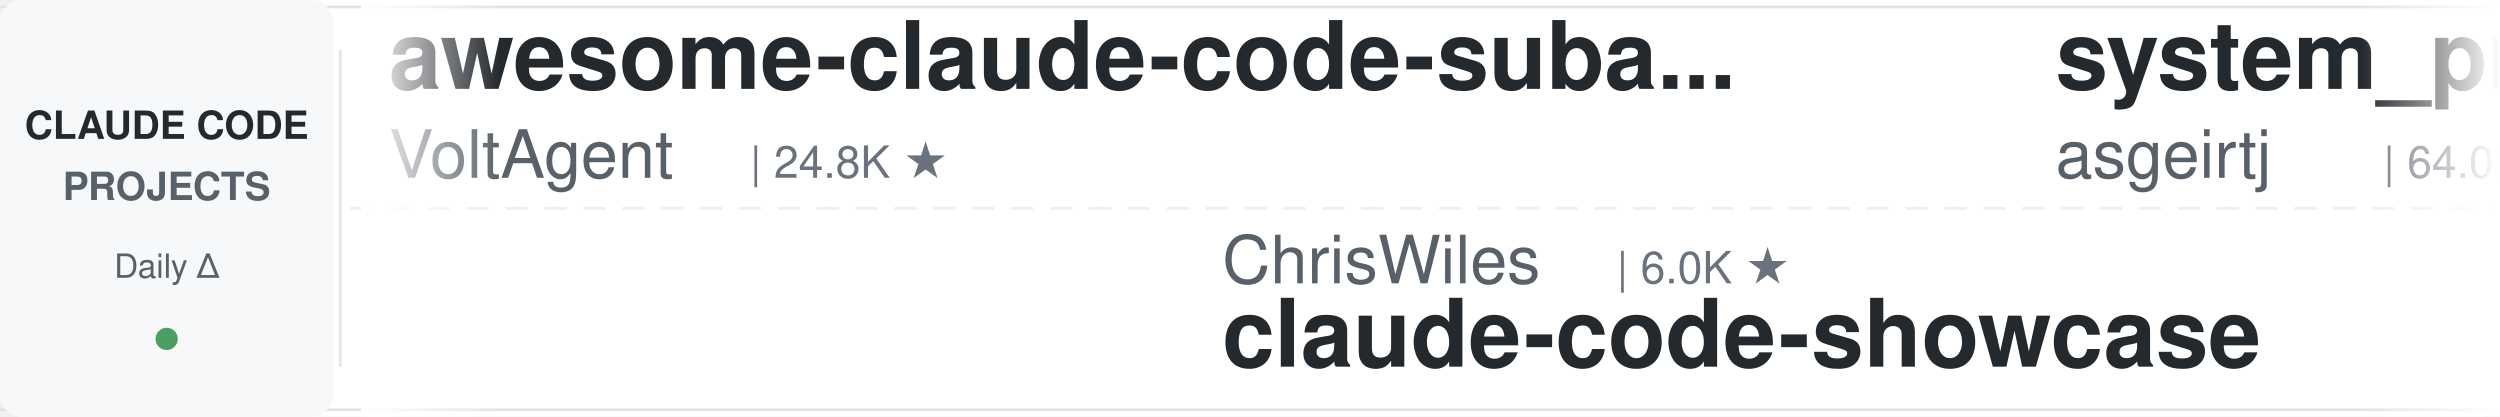
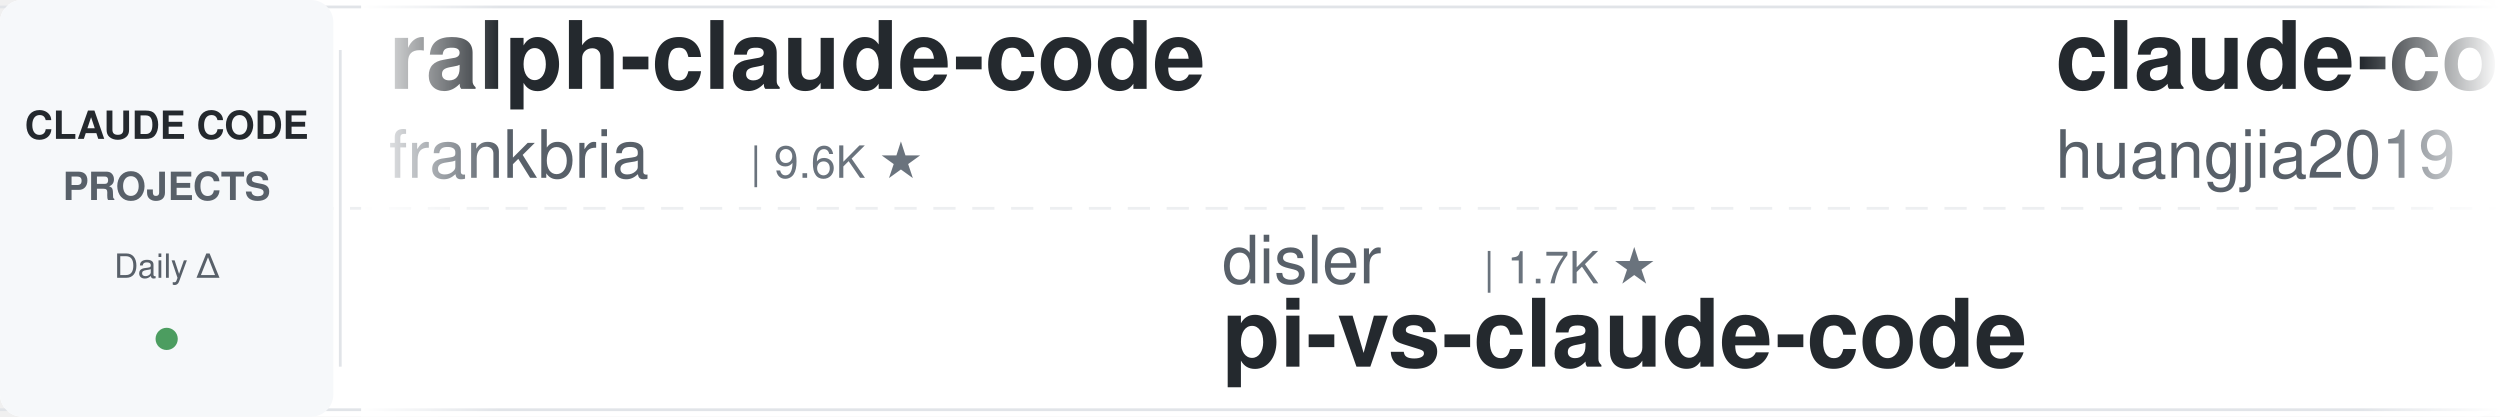
<svg xmlns="http://www.w3.org/2000/svg" width="900" height="150">
  <defs>
    <linearGradient id="leftFade" x1="0%" y1="0%" x2="100%" y2="0%">
      <stop offset="0%" style="stop-color:#ffffff;stop-opacity:1" />
      <stop offset="100%" style="stop-color:#ffffff;stop-opacity:0" />
    </linearGradient>
    <linearGradient id="rightFade" x1="0%" y1="0%" x2="100%" y2="0%">
      <stop offset="0%" style="stop-color:#ffffff;stop-opacity:0" />
      <stop offset="100%" style="stop-color:#ffffff;stop-opacity:1" />
    </linearGradient>
  </defs>
  <rect width="900" height="150" fill="#ffffff" rx="8" />
  <rect x="0" y="2" width="900" height="1" fill="#e1e4e8" />
  <rect x="0" y="147" width="900" height="1" fill="#e1e4e8" />
  <line x1="0" y1="75" x2="900" y2="75" stroke="#e1e4e8" stroke-width="1" stroke-dasharray="8 6" opacity="0.6" />
  <rect x="0" y="0" width="120" height="150" fill="#f6f8fa" rx="8" />
  <text x="60" y="50" font-family="-apple-system, BlinkMacSystemFont, 'Segoe UI', Helvetica, Arial, sans-serif" font-size="14" font-weight="600" fill="#24292e" text-anchor="middle">CLAUDE CODE</text>
  <text x="60" y="72" font-family="-apple-system, BlinkMacSystemFont, 'Segoe UI', Helvetica, Arial, sans-serif" font-size="14" font-weight="600" fill="#586069" text-anchor="middle">PROJECTS</text>
  <text x="60" y="100" font-family="-apple-system, BlinkMacSystemFont, 'Segoe UI', Helvetica, Arial, sans-serif" font-size="12" font-weight="500" fill="#586069" text-anchor="middle">Daily Δ</text>
  <circle cx="60" cy="122" r="4" fill="#22863a" opacity="0.8" />
  <rect x="122" y="18" width="1" height="114" fill="#e1e4e8" />
  <clipPath id="tickerClip">
    <rect x="130" y="0" width="770" height="150" />
  </clipPath>
  <g clip-path="url(#tickerClip)">
    <g id="tickerItems">
      <animateTransform attributeName="transform" attributeType="XML" type="translate" from="0 0" to="-3000 0" dur="54s" repeatCount="indefinite" />
      <g transform="translate(0, 0)">
-         <text x="140" y="32" font-family="-apple-system, BlinkMacSystemFont, 'Segoe UI', Helvetica, Arial, sans-serif" font-size="34" font-weight="600" fill="#24292e">awesome-claude-code-suba...</text>
-         <text x="140" y="64" font-family="-apple-system, BlinkMacSystemFont, 'Segoe UI', Helvetica, Arial, sans-serif" font-size="24" font-weight="400" fill="#586069">VoltAgent</text>
-         <text x="270" y="64" font-family="-apple-system, BlinkMacSystemFont, 'Segoe UI', Helvetica, Arial, sans-serif" font-size="16" font-weight="500" fill="#6a737d">| 24.8K ★</text>
+         <text x="140" y="32" font-family="-apple-system, BlinkMacSystemFont, 'Segoe UI', Helvetica, Arial, sans-serif" font-size="34" font-weight="600" fill="#24292e">ralph-claude-code</text>
+         <text x="140" y="64" font-family="-apple-system, BlinkMacSystemFont, 'Segoe UI', Helvetica, Arial, sans-serif" font-size="24" font-weight="400" fill="#586069">frankbria</text>
+         <text x="270" y="64" font-family="-apple-system, BlinkMacSystemFont, 'Segoe UI', Helvetica, Arial, sans-serif" font-size="16" font-weight="500" fill="#6a737d">| 9.6K ★</text>
      </g>
      <g transform="translate(300, 0)">
-         <text x="140" y="102" font-family="-apple-system, BlinkMacSystemFont, 'Segoe UI', Helvetica, Arial, sans-serif" font-size="24" font-weight="400" fill="#586069">ChrisWiles</text>
-         <text x="282" y="102" font-family="-apple-system, BlinkMacSystemFont, 'Segoe UI', Helvetica, Arial, sans-serif" font-size="16" font-weight="500" fill="#6a737d">| 6.0K ★</text>
-         <text x="140" y="132" font-family="-apple-system, BlinkMacSystemFont, 'Segoe UI', Helvetica, Arial, sans-serif" font-size="34" font-weight="600" fill="#24292e">claude-code-showcase</text>
+         <text x="140" y="102" font-family="-apple-system, BlinkMacSystemFont, 'Segoe UI', Helvetica, Arial, sans-serif" font-size="24" font-weight="400" fill="#586069">disler</text>
+         <text x="234" y="102" font-family="-apple-system, BlinkMacSystemFont, 'Segoe UI', Helvetica, Arial, sans-serif" font-size="16" font-weight="500" fill="#6a737d">| 1.7K ★</text>
+         <text x="140" y="132" font-family="-apple-system, BlinkMacSystemFont, 'Segoe UI', Helvetica, Arial, sans-serif" font-size="34" font-weight="600" fill="#24292e">pi-vs-claude-code</text>
      </g>
      <g transform="translate(600, 0)">
-         <text x="140" y="32" font-family="-apple-system, BlinkMacSystemFont, 'Segoe UI', Helvetica, Arial, sans-serif" font-size="34" font-weight="600" fill="#24292e">system_prompts_leaks</text>
-         <text x="140" y="64" font-family="-apple-system, BlinkMacSystemFont, 'Segoe UI', Helvetica, Arial, sans-serif" font-size="24" font-weight="400" fill="#586069">asgeirtj</text>
-         <text x="258" y="64" font-family="-apple-system, BlinkMacSystemFont, 'Segoe UI', Helvetica, Arial, sans-serif" font-size="16" font-weight="500" fill="#6a737d">| 64.0K ★</text>
+         <text x="140" y="32" font-family="-apple-system, BlinkMacSystemFont, 'Segoe UI', Helvetica, Arial, sans-serif" font-size="34" font-weight="600" fill="#24292e">claude-code-engineering</text>
+         <text x="140" y="64" font-family="-apple-system, BlinkMacSystemFont, 'Segoe UI', Helvetica, Arial, sans-serif" font-size="24" font-weight="400" fill="#586069">huangjia2019</text>
+         <text x="306" y="64" font-family="-apple-system, BlinkMacSystemFont, 'Segoe UI', Helvetica, Arial, sans-serif" font-size="16" font-weight="500" fill="#6a737d">| 1.1K ★</text>
      </g>
      <g transform="translate(900, 0)">
-         <text x="140" y="102" font-family="-apple-system, BlinkMacSystemFont, 'Segoe UI', Helvetica, Arial, sans-serif" font-size="24" font-weight="400" fill="#586069">hangsman</text>
-         <text x="258" y="102" font-family="-apple-system, BlinkMacSystemFont, 'Segoe UI', Helvetica, Arial, sans-serif" font-size="16" font-weight="500" fill="#6a737d">| 792 ★</text>
-         <text x="140" y="132" font-family="-apple-system, BlinkMacSystemFont, 'Segoe UI', Helvetica, Arial, sans-serif" font-size="34" font-weight="600" fill="#24292e">claude-code-source</text>
+         <text x="140" y="102" font-family="-apple-system, BlinkMacSystemFont, 'Segoe UI', Helvetica, Arial, sans-serif" font-size="24" font-weight="400" fill="#586069">xu-xiang</text>
+         <text x="258" y="102" font-family="-apple-system, BlinkMacSystemFont, 'Segoe UI', Helvetica, Arial, sans-serif" font-size="16" font-weight="500" fill="#6a737d">| 1.9K ★</text>
+         <text x="140" y="132" font-family="-apple-system, BlinkMacSystemFont, 'Segoe UI', Helvetica, Arial, sans-serif" font-size="34" font-weight="600" fill="#24292e">everything-claude-code-z...</text>
      </g>
      <g transform="translate(1200, 0)">
-         <text x="140" y="32" font-family="-apple-system, BlinkMacSystemFont, 'Segoe UI', Helvetica, Arial, sans-serif" font-size="34" font-weight="600" fill="#24292e">claude-code-tips</text>
-         <text x="140" y="64" font-family="-apple-system, BlinkMacSystemFont, 'Segoe UI', Helvetica, Arial, sans-serif" font-size="24" font-weight="400" fill="#586069">ykdojo</text>
-         <text x="234" y="64" font-family="-apple-system, BlinkMacSystemFont, 'Segoe UI', Helvetica, Arial, sans-serif" font-size="16" font-weight="500" fill="#6a737d">| 10.0K ★</text>
+         <text x="140" y="32" font-family="-apple-system, BlinkMacSystemFont, 'Segoe UI', Helvetica, Arial, sans-serif" font-size="34" font-weight="600" fill="#24292e">claude-code-my-workflow</text>
+         <text x="140" y="64" font-family="-apple-system, BlinkMacSystemFont, 'Segoe UI', Helvetica, Arial, sans-serif" font-size="24" font-weight="400" fill="#586069">pedrohcgs</text>
+         <text x="270" y="64" font-family="-apple-system, BlinkMacSystemFont, 'Segoe UI', Helvetica, Arial, sans-serif" font-size="16" font-weight="500" fill="#6a737d">| 1.5K ★</text>
      </g>
      <g transform="translate(1500, 0)">
-         <text x="140" y="102" font-family="-apple-system, BlinkMacSystemFont, 'Segoe UI', Helvetica, Arial, sans-serif" font-size="24" font-weight="400" fill="#586069">kodu-ai</text>
-         <text x="246" y="102" font-family="-apple-system, BlinkMacSystemFont, 'Segoe UI', Helvetica, Arial, sans-serif" font-size="16" font-weight="500" fill="#6a737d">| 5.2K ★</text>
-         <text x="140" y="132" font-family="-apple-system, BlinkMacSystemFont, 'Segoe UI', Helvetica, Arial, sans-serif" font-size="34" font-weight="600" fill="#24292e">claude-coder</text>
-       </g>
-       <g transform="translate(1800, 0)">
-         <text x="140" y="32" font-family="-apple-system, BlinkMacSystemFont, 'Segoe UI', Helvetica, Arial, sans-serif" font-size="34" font-weight="600" fill="#24292e">claude-code-video-toolki...</text>
-         <text x="140" y="64" font-family="-apple-system, BlinkMacSystemFont, 'Segoe UI', Helvetica, Arial, sans-serif" font-size="24" font-weight="400" fill="#586069">digitalsamba</text>
-         <text x="306" y="64" font-family="-apple-system, BlinkMacSystemFont, 'Segoe UI', Helvetica, Arial, sans-serif" font-size="16" font-weight="500" fill="#6a737d">| 2.0K ★</text>
-       </g>
-       <g transform="translate(2100, 0)">
        <text x="140" y="102" font-family="-apple-system, BlinkMacSystemFont, 'Segoe UI', Helvetica, Arial, sans-serif" font-size="24" font-weight="400" fill="#586069">lintsinghua</text>
        <text x="294" y="102" font-family="-apple-system, BlinkMacSystemFont, 'Segoe UI', Helvetica, Arial, sans-serif" font-size="16" font-weight="500" fill="#6a737d">| 4.2K ★</text>
        <text x="140" y="132" font-family="-apple-system, BlinkMacSystemFont, 'Segoe UI', Helvetica, Arial, sans-serif" font-size="34" font-weight="600" fill="#24292e">claude-code-book</text>
      </g>
+       <g transform="translate(1800, 0)">
+         <text x="140" y="32" font-family="-apple-system, BlinkMacSystemFont, 'Segoe UI', Helvetica, Arial, sans-serif" font-size="34" font-weight="600" fill="#24292e">claude-code-settings</text>
+         <text x="140" y="64" font-family="-apple-system, BlinkMacSystemFont, 'Segoe UI', Helvetica, Arial, sans-serif" font-size="24" font-weight="400" fill="#586069">feiskyer</text>
+         <text x="258" y="64" font-family="-apple-system, BlinkMacSystemFont, 'Segoe UI', Helvetica, Arial, sans-serif" font-size="16" font-weight="500" fill="#6a737d">| 1.6K ★</text>
+       </g>
+       <g transform="translate(2100, 0)">
+         <text x="140" y="102" font-family="-apple-system, BlinkMacSystemFont, 'Segoe UI', Helvetica, Arial, sans-serif" font-size="24" font-weight="400" fill="#586069">Njengah</text>
+         <text x="246" y="102" font-family="-apple-system, BlinkMacSystemFont, 'Segoe UI', Helvetica, Arial, sans-serif" font-size="16" font-weight="500" fill="#6a737d">| 1.9K ★</text>
+         <text x="140" y="132" font-family="-apple-system, BlinkMacSystemFont, 'Segoe UI', Helvetica, Arial, sans-serif" font-size="34" font-weight="600" fill="#24292e">claude-code-cheat-sheet</text>
+       </g>
      <g transform="translate(2400, 0)">
-         <text x="140" y="32" font-family="-apple-system, BlinkMacSystemFont, 'Segoe UI', Helvetica, Arial, sans-serif" font-size="34" font-weight="600" fill="#24292e">claude-code-guide</text>
-         <text x="140" y="64" font-family="-apple-system, BlinkMacSystemFont, 'Segoe UI', Helvetica, Arial, sans-serif" font-size="24" font-weight="400" fill="#586069">Cranot</text>
-         <text x="234" y="64" font-family="-apple-system, BlinkMacSystemFont, 'Segoe UI', Helvetica, Arial, sans-serif" font-size="16" font-weight="500" fill="#6a737d">| 2.9K ★</text>
+         <text x="140" y="32" font-family="-apple-system, BlinkMacSystemFont, 'Segoe UI', Helvetica, Arial, sans-serif" font-size="34" font-weight="600" fill="#24292e">how-claude-code-works</text>
+         <text x="140" y="64" font-family="-apple-system, BlinkMacSystemFont, 'Segoe UI', Helvetica, Arial, sans-serif" font-size="24" font-weight="400" fill="#586069">Windy3f3f3f3f</text>
+         <text x="318" y="64" font-family="-apple-system, BlinkMacSystemFont, 'Segoe UI', Helvetica, Arial, sans-serif" font-size="16" font-weight="500" fill="#6a737d">| 3.6K ★</text>
      </g>
      <g transform="translate(2700, 0)">
-         <text x="140" y="102" font-family="-apple-system, BlinkMacSystemFont, 'Segoe UI', Helvetica, Arial, sans-serif" font-size="24" font-weight="400" fill="#586069">VILA-Lab</text>
-         <text x="258" y="102" font-family="-apple-system, BlinkMacSystemFont, 'Segoe UI', Helvetica, Arial, sans-serif" font-size="16" font-weight="500" fill="#6a737d">| 2.1K ★</text>
-         <text x="140" y="132" font-family="-apple-system, BlinkMacSystemFont, 'Segoe UI', Helvetica, Arial, sans-serif" font-size="34" font-weight="600" fill="#24292e">Dive-into-Claude-Code</text>
+         <text x="140" y="102" font-family="-apple-system, BlinkMacSystemFont, 'Segoe UI', Helvetica, Arial, sans-serif" font-size="24" font-weight="400" fill="#586069">Alishahryar1</text>
+         <text x="306" y="102" font-family="-apple-system, BlinkMacSystemFont, 'Segoe UI', Helvetica, Arial, sans-serif" font-size="16" font-weight="500" fill="#6a737d">| 52.7K ★</text>
+         <text x="140" y="132" font-family="-apple-system, BlinkMacSystemFont, 'Segoe UI', Helvetica, Arial, sans-serif" font-size="34" font-weight="600" fill="#24292e">free-claude-code</text>
      </g>
      <g transform="translate(3000, 0)">
-         <text x="140" y="32" font-family="-apple-system, BlinkMacSystemFont, 'Segoe UI', Helvetica, Arial, sans-serif" font-size="34" font-weight="600" fill="#24292e">awesome-claude-code-suba...</text>
-         <text x="140" y="64" font-family="-apple-system, BlinkMacSystemFont, 'Segoe UI', Helvetica, Arial, sans-serif" font-size="24" font-weight="400" fill="#586069">VoltAgent</text>
-         <text x="270" y="64" font-family="-apple-system, BlinkMacSystemFont, 'Segoe UI', Helvetica, Arial, sans-serif" font-size="16" font-weight="500" fill="#6a737d">| 24.8K ★</text>
+         <text x="140" y="32" font-family="-apple-system, BlinkMacSystemFont, 'Segoe UI', Helvetica, Arial, sans-serif" font-size="34" font-weight="600" fill="#24292e">ralph-claude-code</text>
+         <text x="140" y="64" font-family="-apple-system, BlinkMacSystemFont, 'Segoe UI', Helvetica, Arial, sans-serif" font-size="24" font-weight="400" fill="#586069">frankbria</text>
+         <text x="270" y="64" font-family="-apple-system, BlinkMacSystemFont, 'Segoe UI', Helvetica, Arial, sans-serif" font-size="16" font-weight="500" fill="#6a737d">| 9.6K ★</text>
      </g>
      <g transform="translate(3300, 0)">
-         <text x="140" y="102" font-family="-apple-system, BlinkMacSystemFont, 'Segoe UI', Helvetica, Arial, sans-serif" font-size="24" font-weight="400" fill="#586069">ChrisWiles</text>
-         <text x="282" y="102" font-family="-apple-system, BlinkMacSystemFont, 'Segoe UI', Helvetica, Arial, sans-serif" font-size="16" font-weight="500" fill="#6a737d">| 6.0K ★</text>
-         <text x="140" y="132" font-family="-apple-system, BlinkMacSystemFont, 'Segoe UI', Helvetica, Arial, sans-serif" font-size="34" font-weight="600" fill="#24292e">claude-code-showcase</text>
+         <text x="140" y="102" font-family="-apple-system, BlinkMacSystemFont, 'Segoe UI', Helvetica, Arial, sans-serif" font-size="24" font-weight="400" fill="#586069">disler</text>
+         <text x="234" y="102" font-family="-apple-system, BlinkMacSystemFont, 'Segoe UI', Helvetica, Arial, sans-serif" font-size="16" font-weight="500" fill="#6a737d">| 1.7K ★</text>
+         <text x="140" y="132" font-family="-apple-system, BlinkMacSystemFont, 'Segoe UI', Helvetica, Arial, sans-serif" font-size="34" font-weight="600" fill="#24292e">pi-vs-claude-code</text>
      </g>
      <g transform="translate(3600, 0)">
-         <text x="140" y="32" font-family="-apple-system, BlinkMacSystemFont, 'Segoe UI', Helvetica, Arial, sans-serif" font-size="34" font-weight="600" fill="#24292e">system_prompts_leaks</text>
-         <text x="140" y="64" font-family="-apple-system, BlinkMacSystemFont, 'Segoe UI', Helvetica, Arial, sans-serif" font-size="24" font-weight="400" fill="#586069">asgeirtj</text>
-         <text x="258" y="64" font-family="-apple-system, BlinkMacSystemFont, 'Segoe UI', Helvetica, Arial, sans-serif" font-size="16" font-weight="500" fill="#6a737d">| 64.0K ★</text>
+         <text x="140" y="32" font-family="-apple-system, BlinkMacSystemFont, 'Segoe UI', Helvetica, Arial, sans-serif" font-size="34" font-weight="600" fill="#24292e">claude-code-engineering</text>
+         <text x="140" y="64" font-family="-apple-system, BlinkMacSystemFont, 'Segoe UI', Helvetica, Arial, sans-serif" font-size="24" font-weight="400" fill="#586069">huangjia2019</text>
+         <text x="306" y="64" font-family="-apple-system, BlinkMacSystemFont, 'Segoe UI', Helvetica, Arial, sans-serif" font-size="16" font-weight="500" fill="#6a737d">| 1.1K ★</text>
      </g>
      <g transform="translate(3900, 0)">
-         <text x="140" y="102" font-family="-apple-system, BlinkMacSystemFont, 'Segoe UI', Helvetica, Arial, sans-serif" font-size="24" font-weight="400" fill="#586069">hangsman</text>
-         <text x="258" y="102" font-family="-apple-system, BlinkMacSystemFont, 'Segoe UI', Helvetica, Arial, sans-serif" font-size="16" font-weight="500" fill="#6a737d">| 792 ★</text>
-         <text x="140" y="132" font-family="-apple-system, BlinkMacSystemFont, 'Segoe UI', Helvetica, Arial, sans-serif" font-size="34" font-weight="600" fill="#24292e">claude-code-source</text>
+         <text x="140" y="102" font-family="-apple-system, BlinkMacSystemFont, 'Segoe UI', Helvetica, Arial, sans-serif" font-size="24" font-weight="400" fill="#586069">xu-xiang</text>
+         <text x="258" y="102" font-family="-apple-system, BlinkMacSystemFont, 'Segoe UI', Helvetica, Arial, sans-serif" font-size="16" font-weight="500" fill="#6a737d">| 1.9K ★</text>
+         <text x="140" y="132" font-family="-apple-system, BlinkMacSystemFont, 'Segoe UI', Helvetica, Arial, sans-serif" font-size="34" font-weight="600" fill="#24292e">everything-claude-code-z...</text>
      </g>
    </g>
  </g>
  <rect x="130" y="0" width="50" height="150" fill="url(#leftFade)" />
  <rect x="850" y="0" width="50" height="150" fill="url(#rightFade)" />
</svg>
